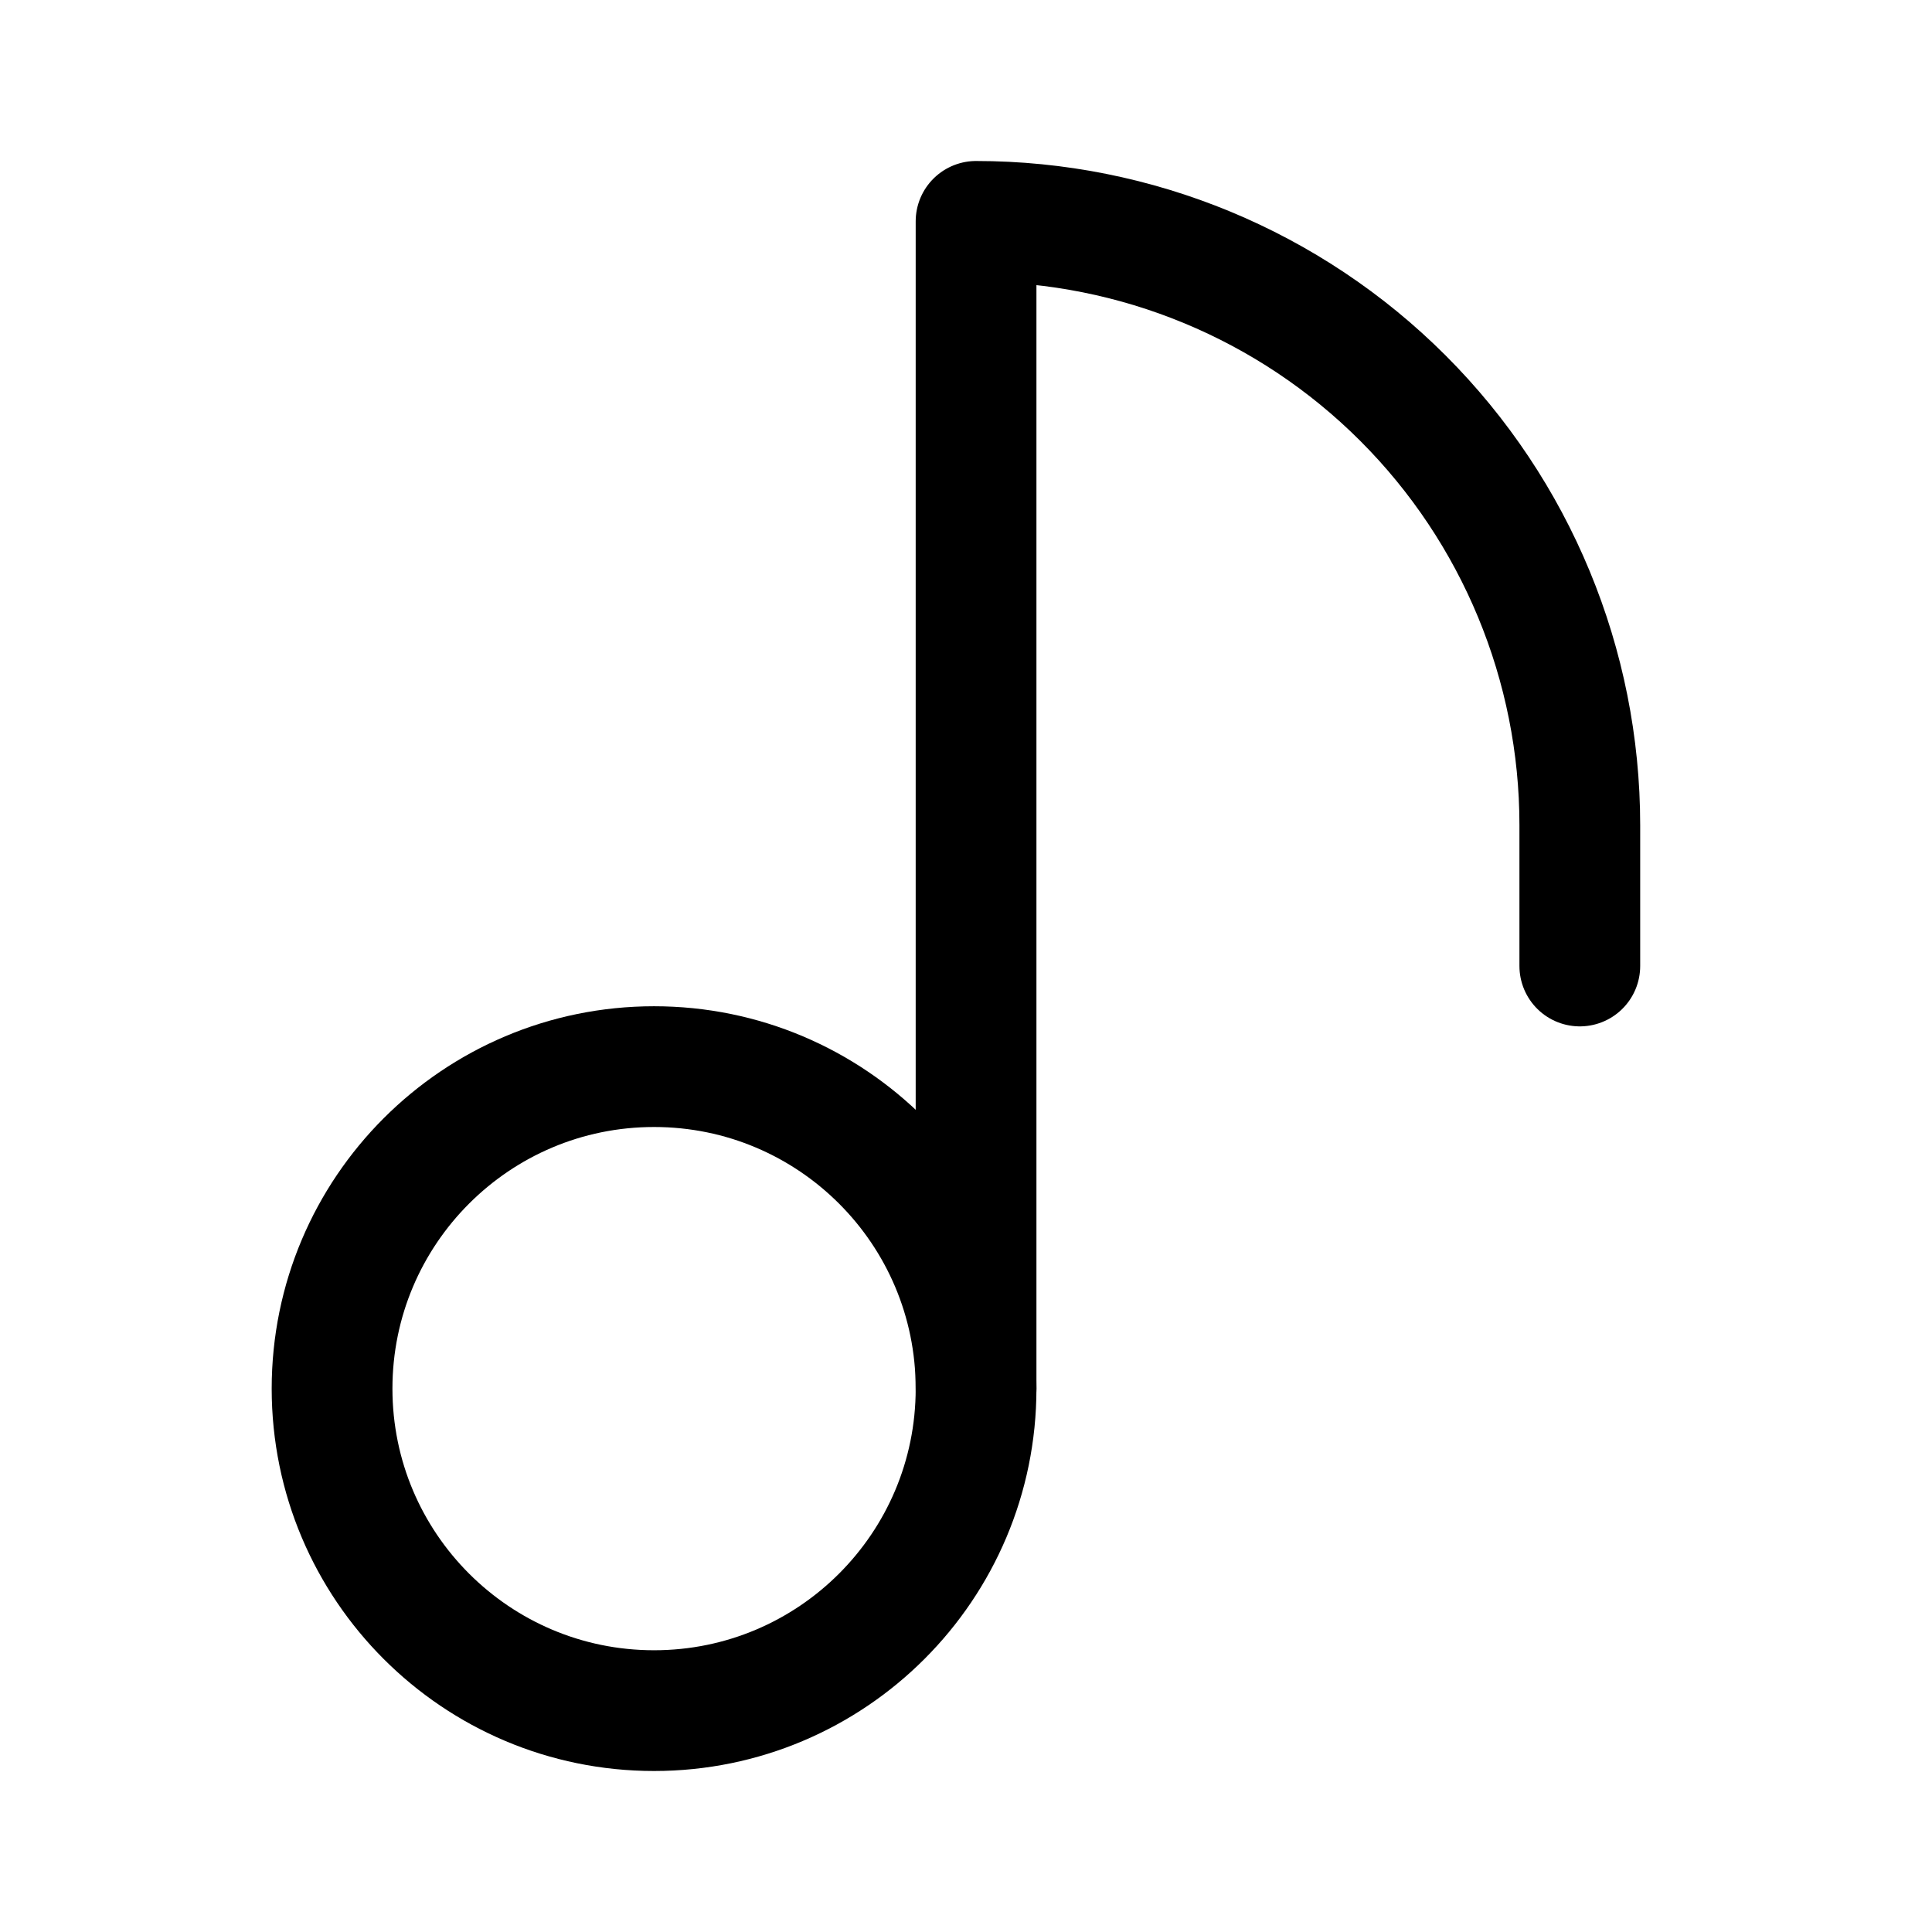
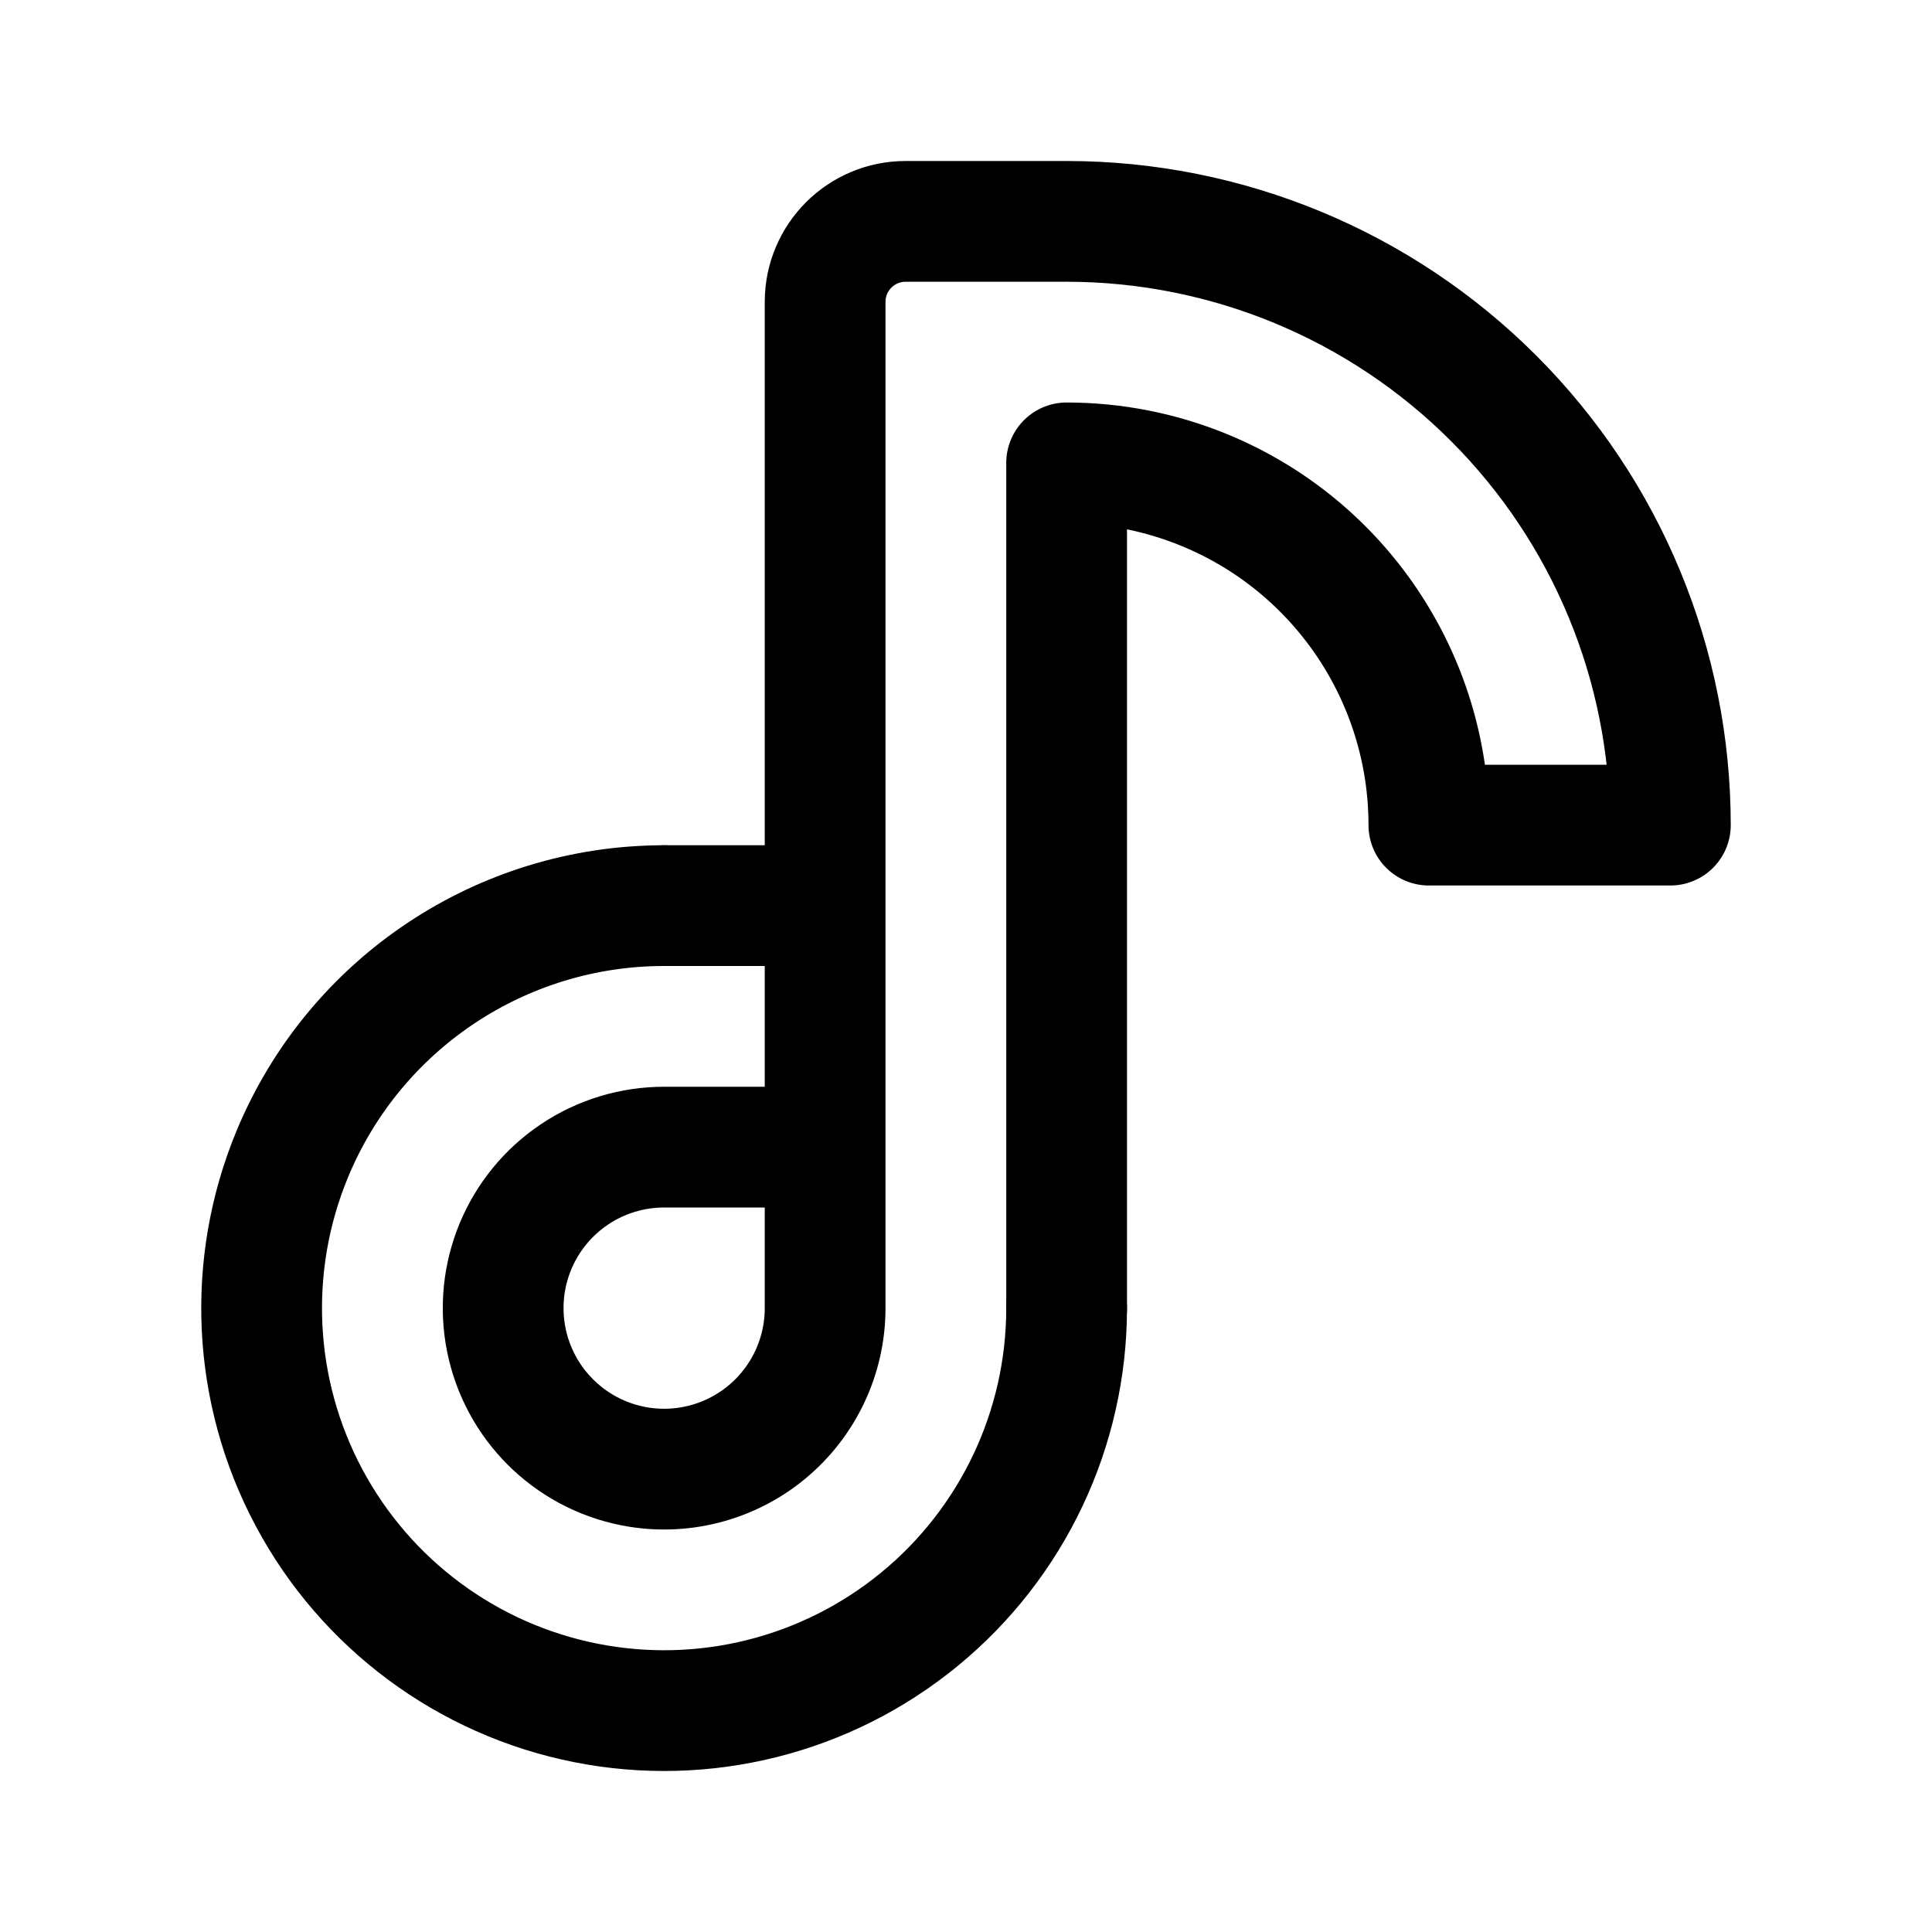
<svg xmlns="http://www.w3.org/2000/svg" width="192" height="192" fill="none">
-   <circle cx="65" cy="138" r="32" stroke="#000" stroke-linecap="round" stroke-linejoin="round" stroke-width="12" />
-   <path stroke="#000" stroke-linecap="round" stroke-linejoin="round" stroke-width="12" d="M157 82a60 60 0 0 0-17.574-42.426A60 60 0 0 0 97 22m0 0v116m60-56v14" />
+   <path d="M106 130a40.002 40.002 0 0 1-47.804 39.231 39.997 39.997 0 0 1-29.151-54.538A39.999 39.999 0 0 1 66 90" stroke="#000" stroke-width="12" stroke-linecap="round" stroke-linejoin="round" />
+   <path d="M82 130a15.998 15.998 0 0 1-19.121 15.693 16.003 16.003 0 0 1-5.768-28.997A16 16 0 0 1 66 114m100-32a60.005 60.005 0 0 0-17.574-42.426A59.989 59.989 0 0 0 106 22m36 60a36.003 36.003 0 0 0-22.223-33.26A36.003 36.003 0 0 0 106 46m0 0v84M66 90h16m0 40V30a8 8 0 0 1 8-8h16m-40 92h16m60-32h24" stroke="#000" stroke-width="12" stroke-linecap="round" stroke-linejoin="round" />
</svg>
